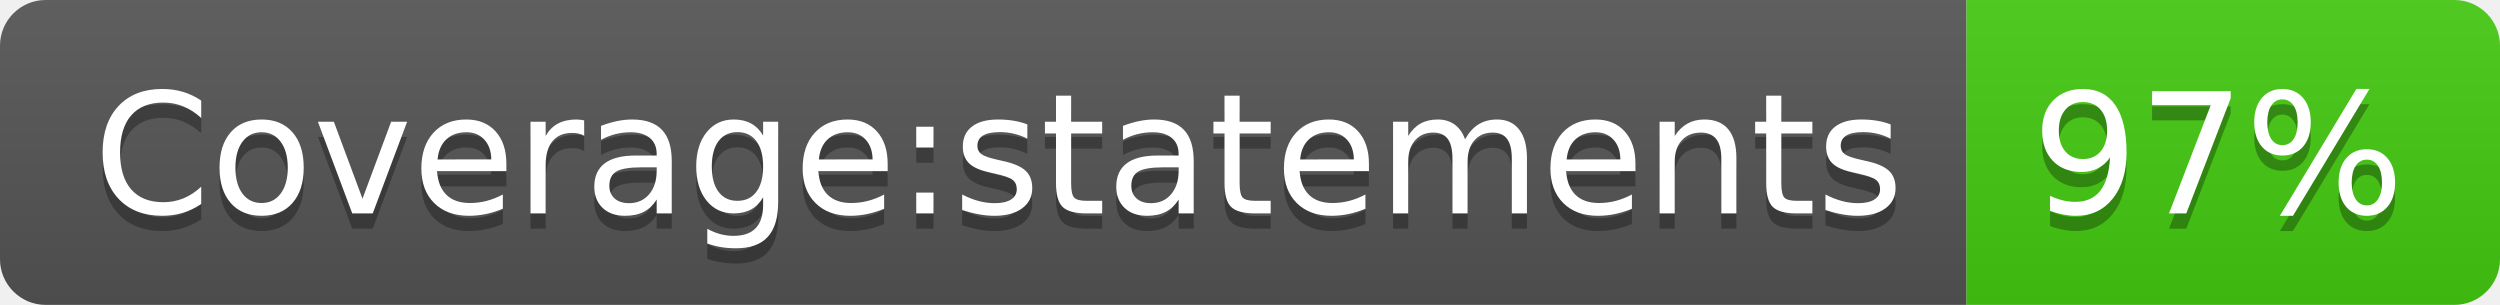
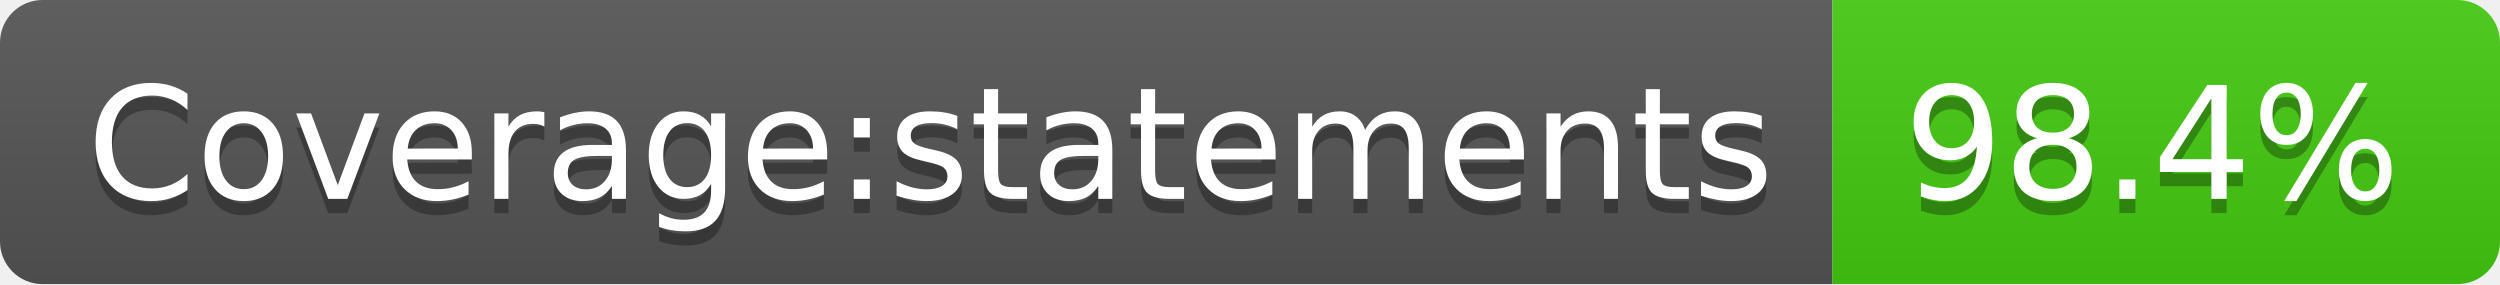
- <svg xmlns="http://www.w3.org/2000/svg" width="164" height="20" role="img" aria-label="Coverage:statements: 97%">
+ <svg xmlns="http://www.w3.org/2000/svg" width="176" height="20" role="img" aria-label="Coverage:statements: 98.4%">
  <linearGradient id="s" x2="0" y2="100%">
    <stop offset="0" stop-color="#bbb" stop-opacity=".1" />
    <stop offset="1" stop-opacity=".1" />
  </linearGradient>
  <clipPath id="r">
-     <rect width="164" height="20" rx="3" fill="#fff" />
+     <rect width="176" height="20" rx="3" fill="#fff" />
  </clipPath>
  <g clip-path="url(#r)">
    <rect width="129" height="20" fill="#555" />
-     <rect x="129" width="35" height="20" fill="#4c1" />
-     <rect width="164" height="20" fill="url(#s)" />
+     <rect x="129" width="47" height="20" fill="#4c1" />
+     <rect width="176" height="20" fill="url(#s)" />
  </g>
  <g fill="#fff" text-anchor="middle" font-family="Verdana,Geneva,DejaVu Sans,sans-serif" text-rendering="geometricPrecision" font-size="110">
    <text aria-hidden="true" x="655" y="150" fill="#010101" fill-opacity=".3" transform="scale(.1)" textLength="1190">Coverage:statements</text>
    <text x="655" y="140" transform="scale(.1)" fill="#fff" textLength="1190">Coverage:statements</text>
-     <text aria-hidden="true" x="1455" y="150" fill="#010101" fill-opacity=".3" transform="scale(.1)" textLength="250">97%</text>
-     <text x="1455" y="140" transform="scale(.1)" fill="#fff" textLength="250">97%</text>
+     <text aria-hidden="true" x="1515" y="150" fill="#010101" fill-opacity=".3" transform="scale(.1)" textLength="370">98.4%</text>
+     <text x="1515" y="140" transform="scale(.1)" fill="#fff" textLength="370">98.4%</text>
  </g>
</svg>
